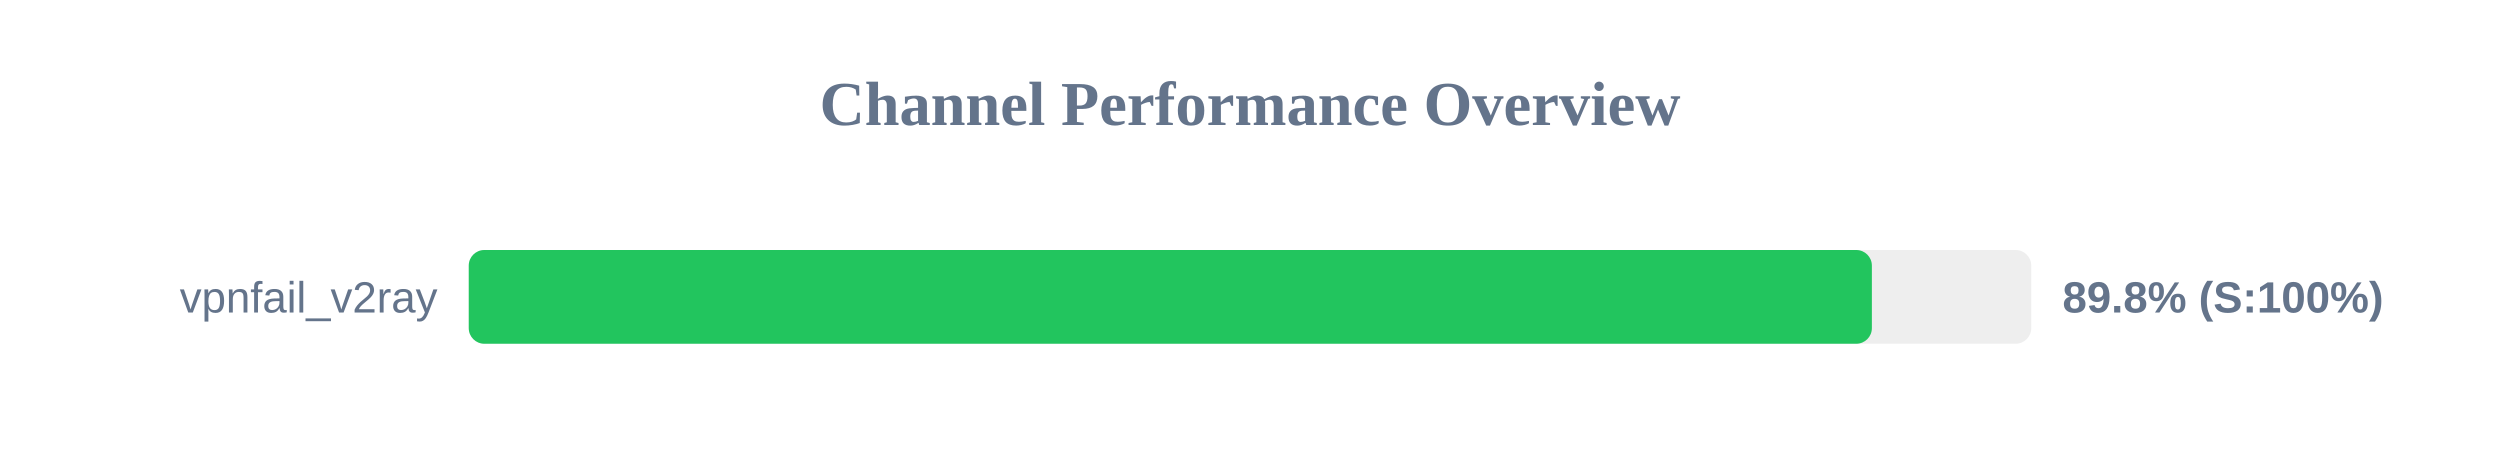
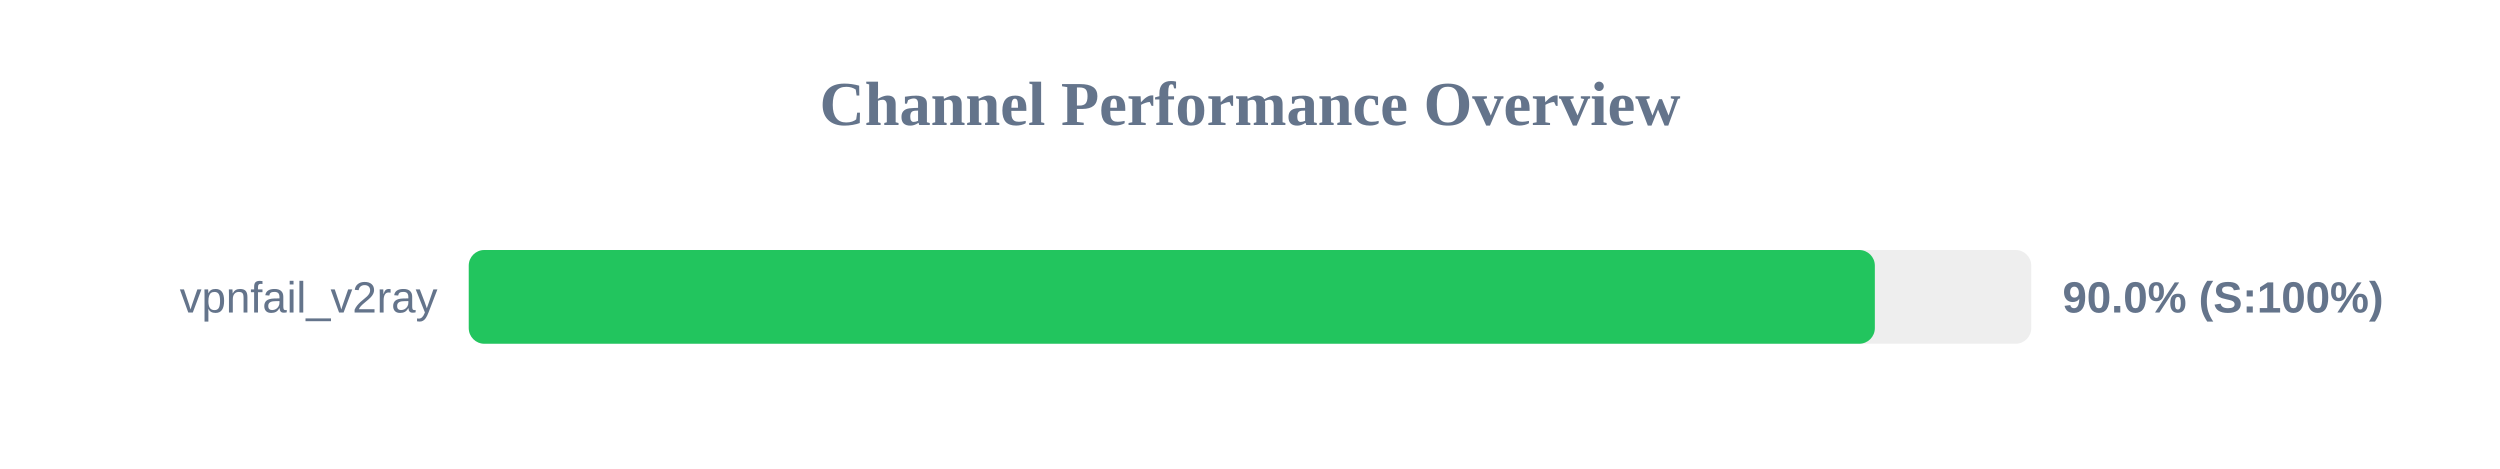
<svg xmlns="http://www.w3.org/2000/svg" width="800" height="150" version="1.1">
  <style>
        .row { font: 14px Arial; fill: #64748b; }
        .score { font: bold 14px Arial; fill: #64748b; }
    </style>
  <text x="400" y="40" text-anchor="middle" font-size="20px" font-weight="bold" fill="#64748b">Channel Performance Overview</text>
  <rect x="150" y="80" width="500" height="30" fill="#eee" rx="5" />
-   <rect x="150" y="80" width="449.0" height="30" fill="#22c55e" rx="5" />
+   <rect x="150" y="80" width="449.95" height="30" fill="#22c55e" rx="5" />
  <text x="140" y="100" text-anchor="end" class="row">vpnfail_v2ray</text>
-   <text x="660" y="100" text-anchor="start" class="score">89.8% (S:100%)</text>
+   <text x="660" y="100" text-anchor="start" class="score">90.0% (S:100%)</text>
</svg>
